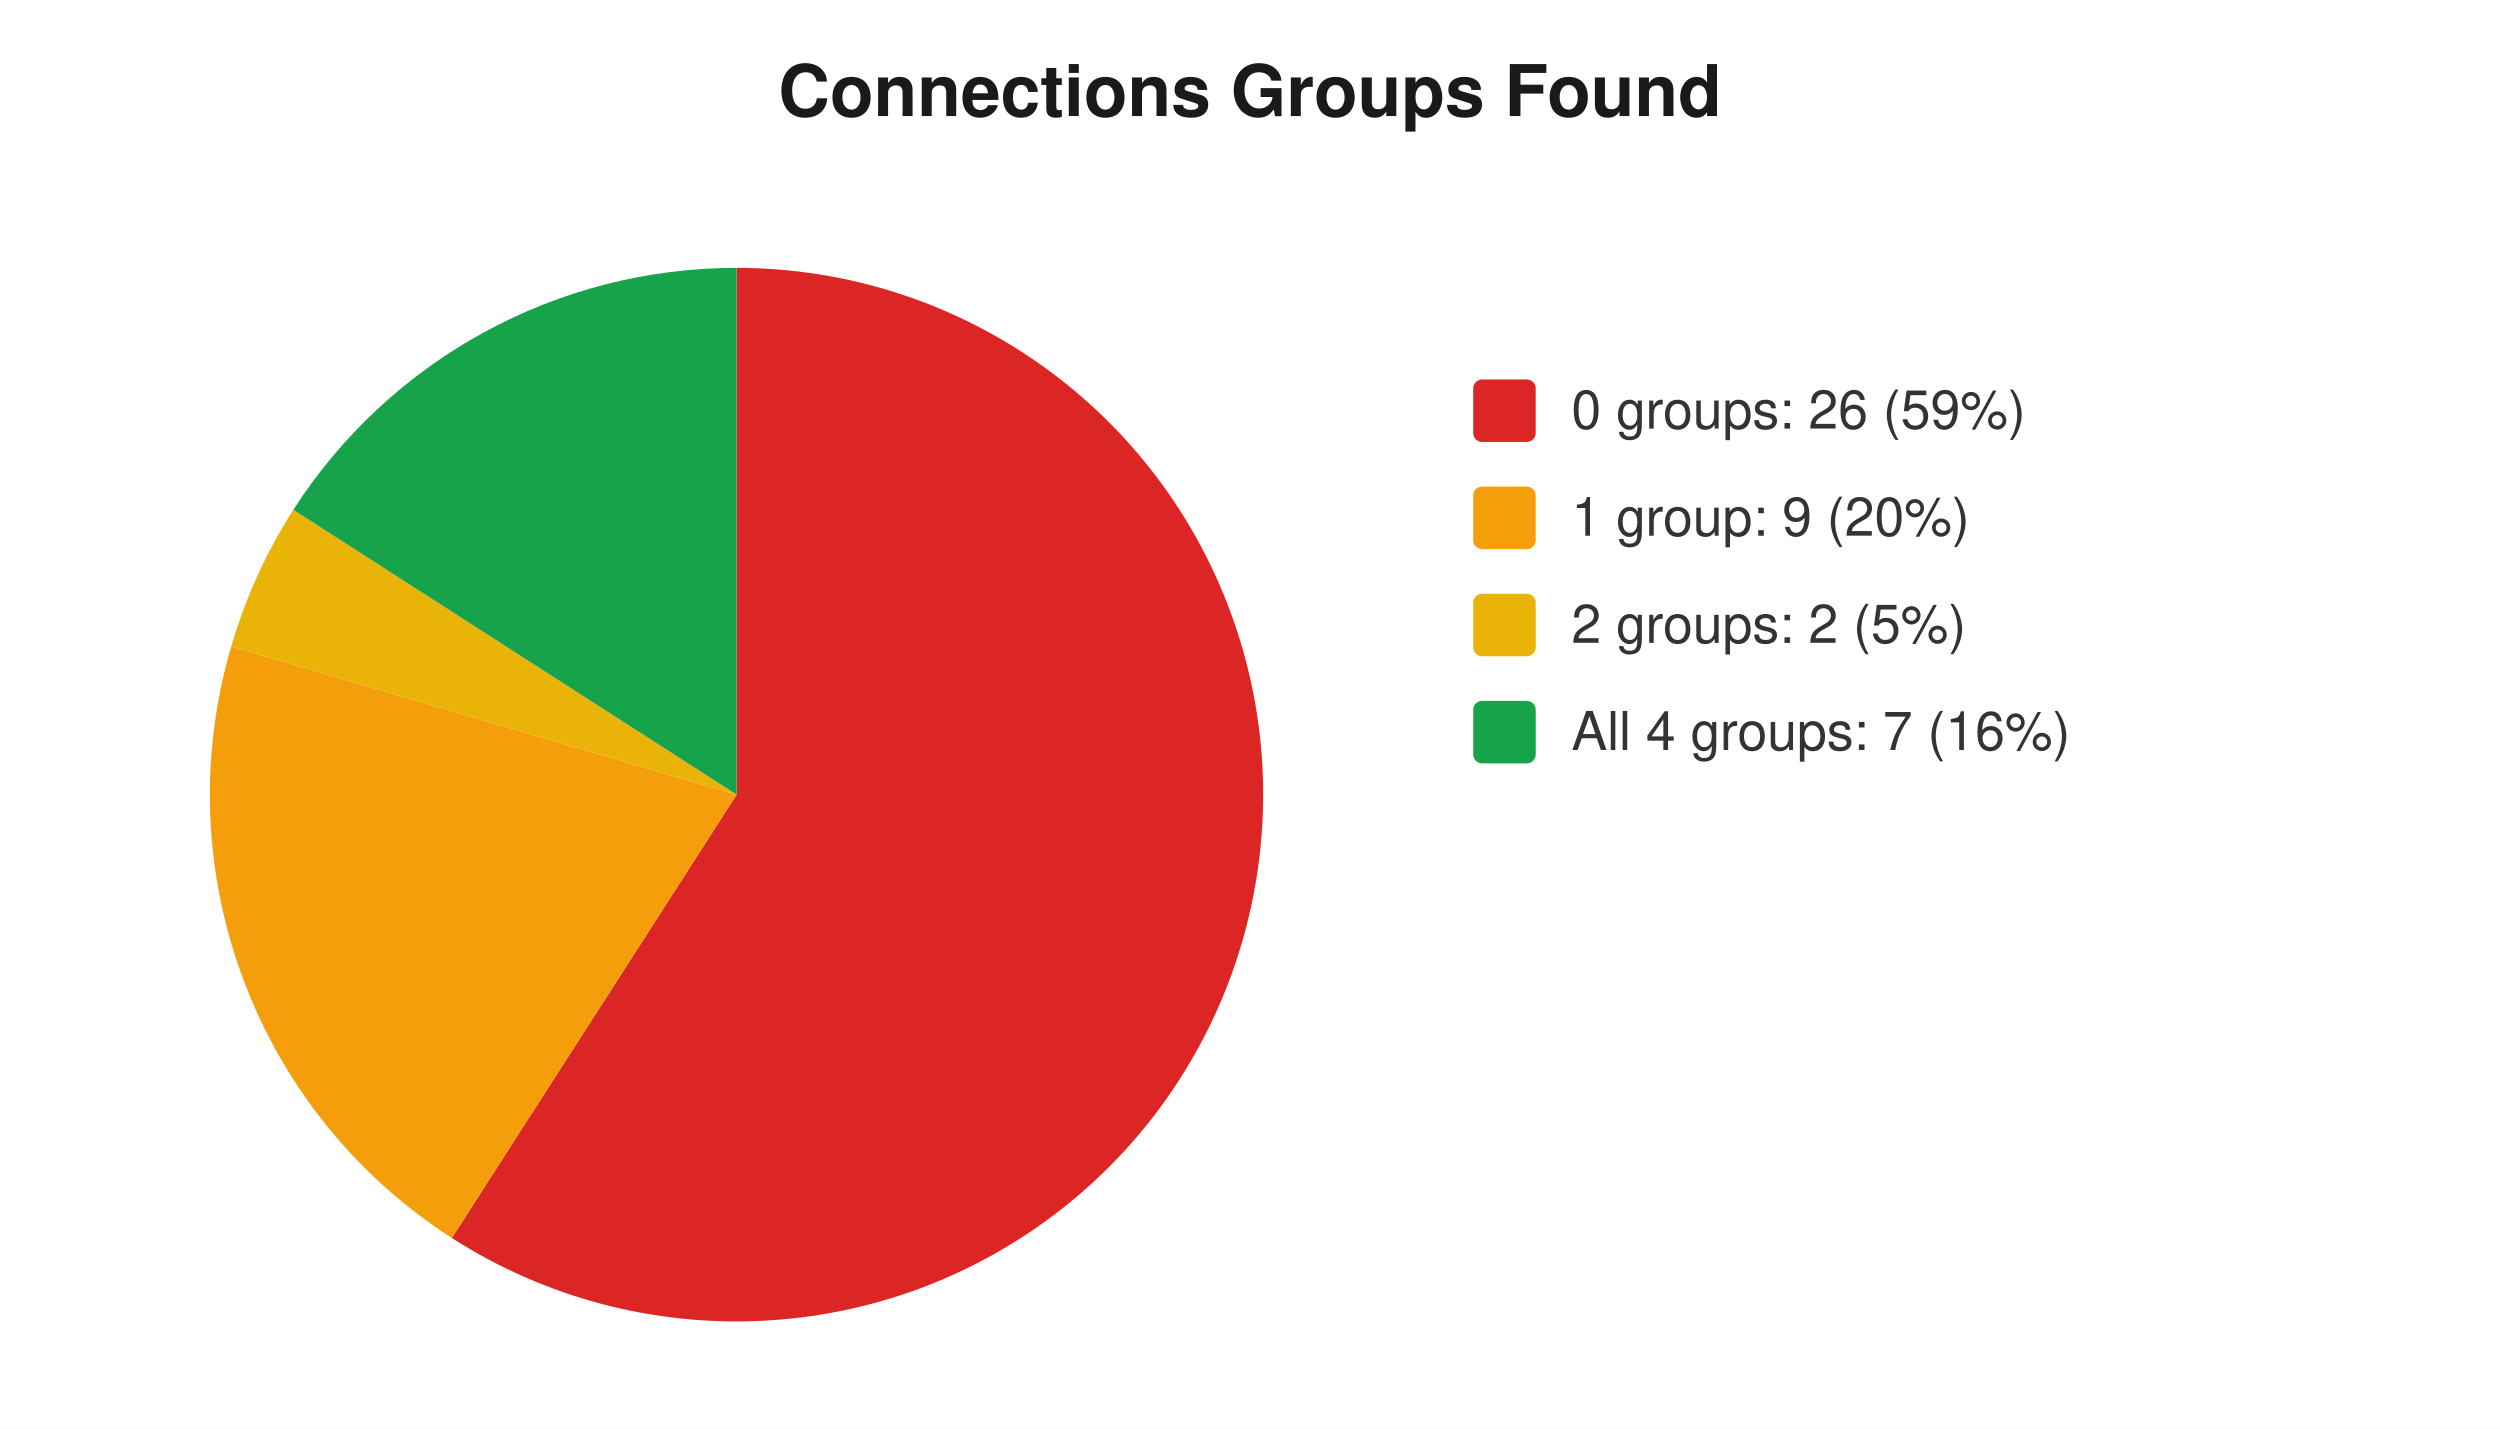
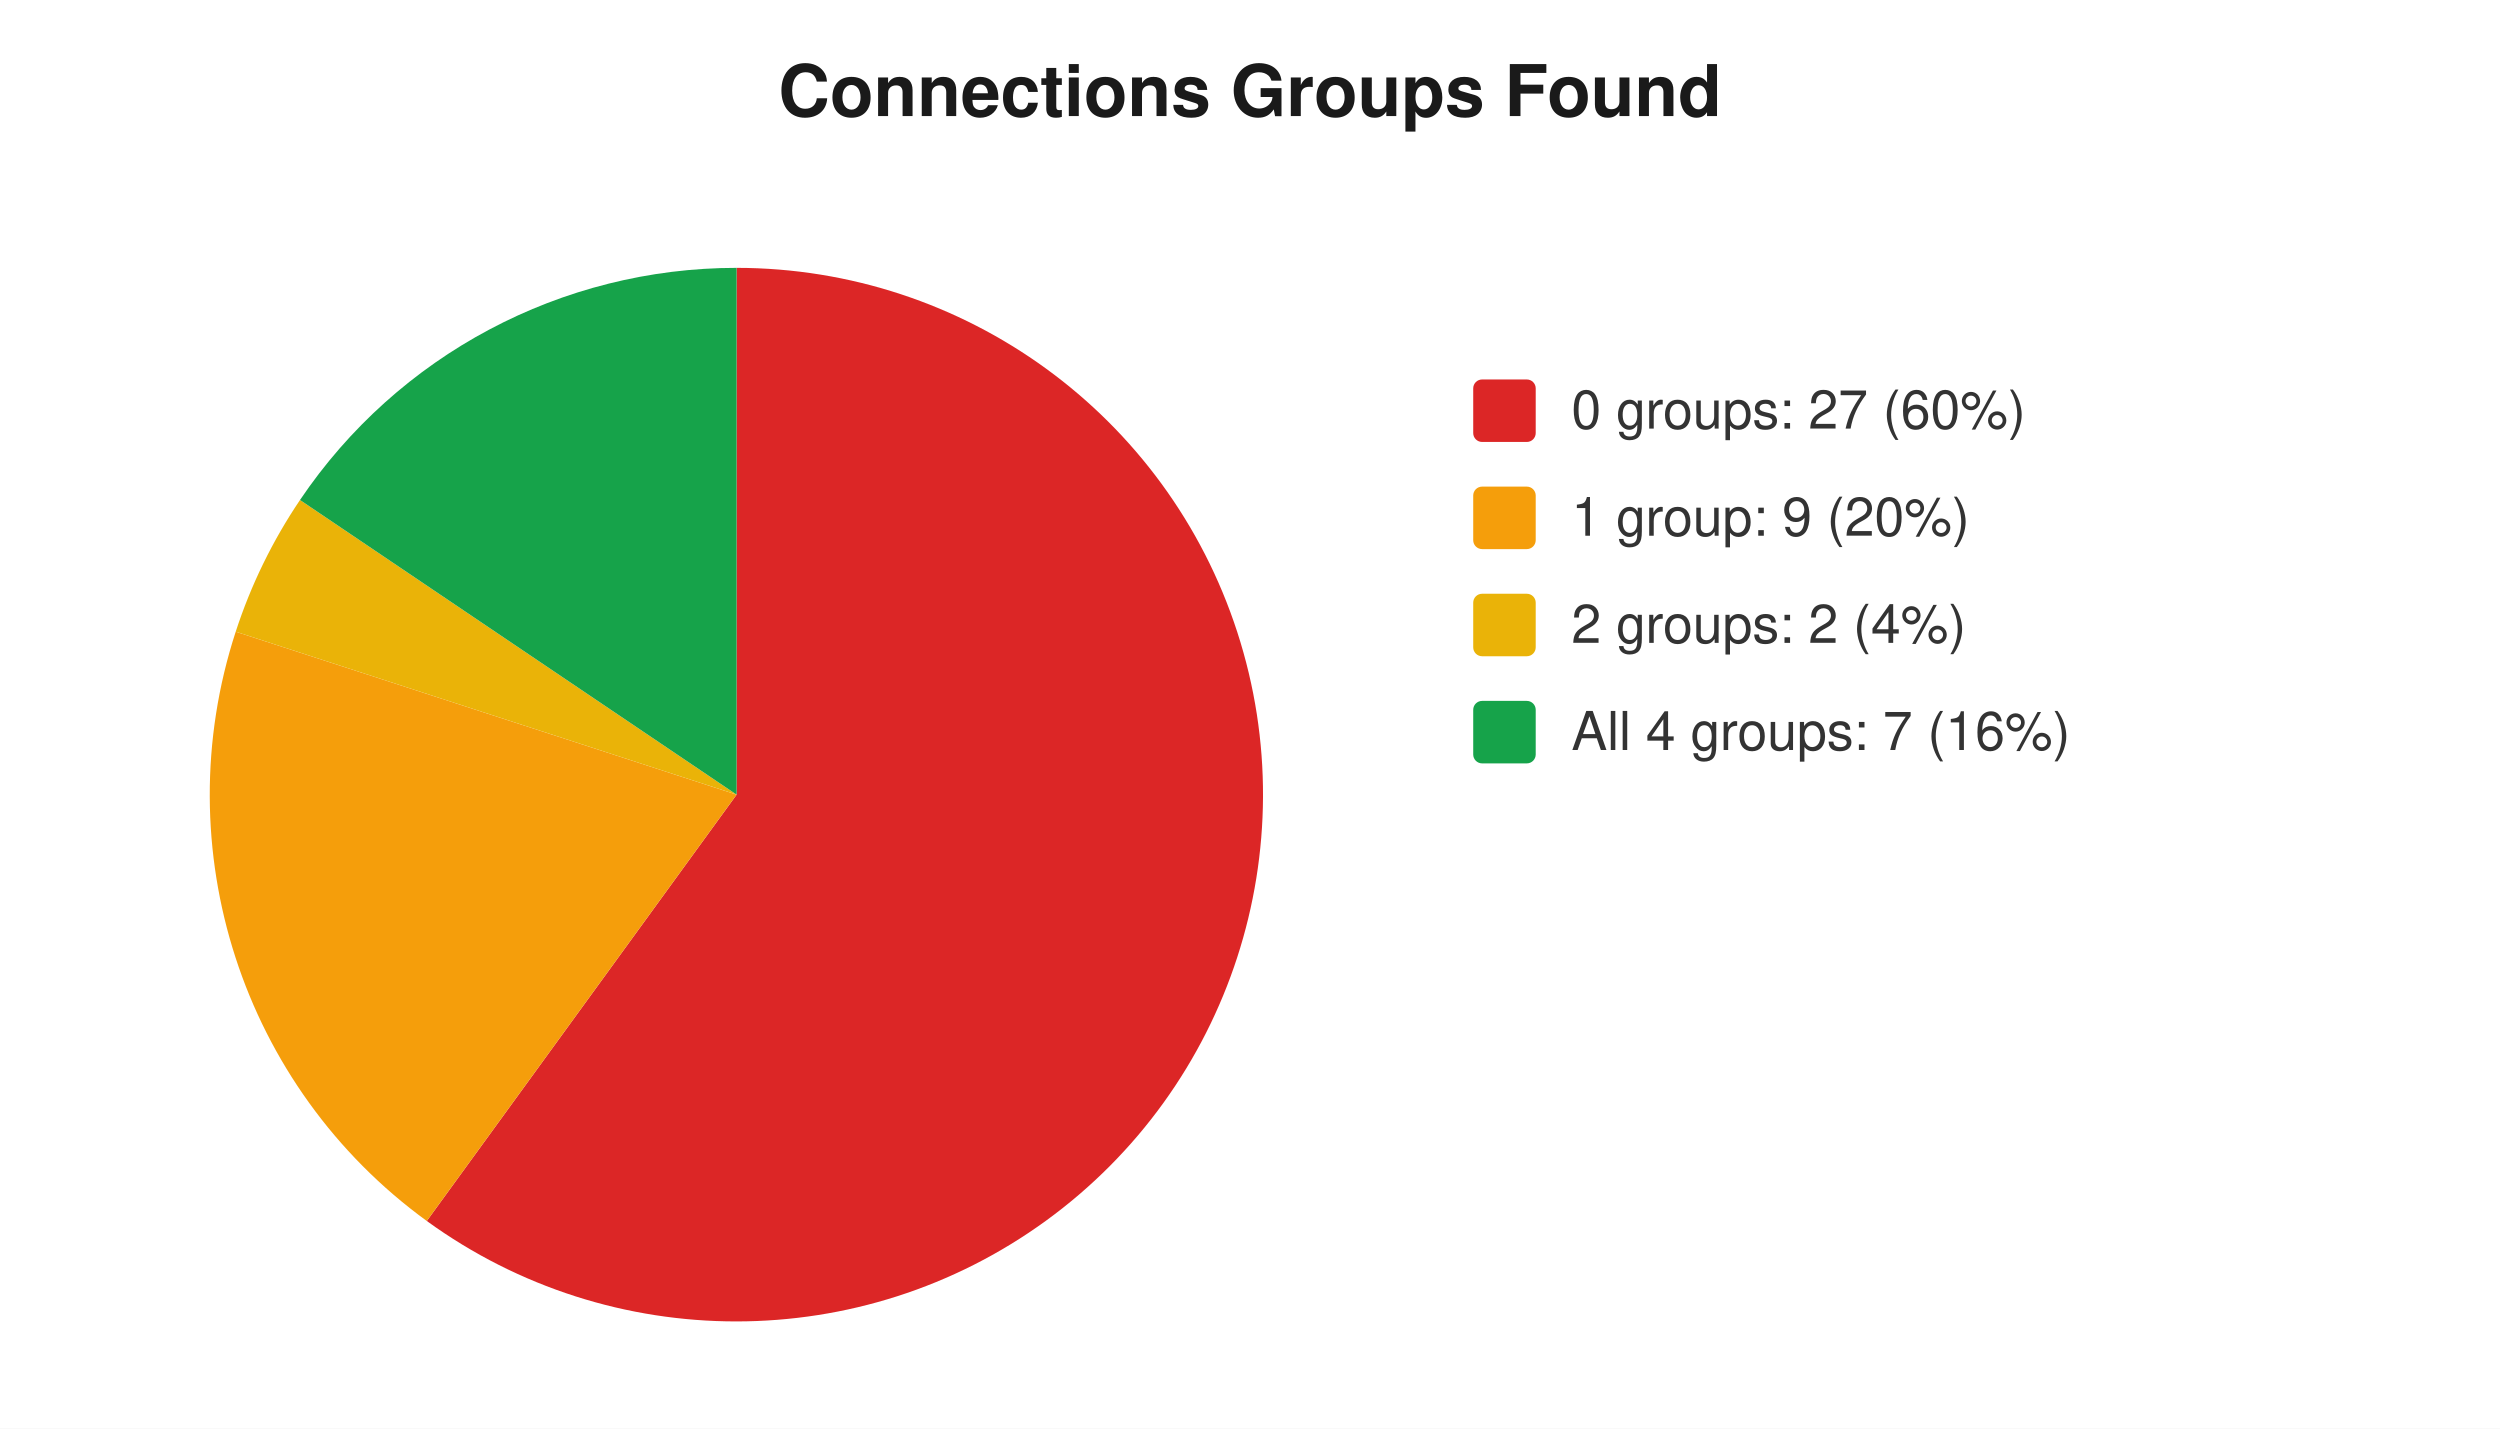
<svg xmlns="http://www.w3.org/2000/svg" width="560" height="320" viewBox="0 0 560 320" font-family="-apple-system,Segoe UI,Helvetica,Arial,sans-serif" font-size="12">
  <rect width="560" height="320" fill="#ffffff" />
  <text x="280" y="26" text-anchor="middle" font-size="16" font-weight="600" fill="#1a1a1a">Connections Groups Found</text>
-   <path d="M 165 178 L 165.0 60.0 A 118 118 0 1 1 101.2 277.3 Z" fill="#dc2626" />
-   <path d="M 165 178 L 101.2 277.3 A 118 118 0 0 1 51.8 144.8 Z" fill="#f59e0b" />
-   <path d="M 165 178 L 51.8 144.8 A 118 118 0 0 1 65.7 114.2 Z" fill="#eab308" />
-   <path d="M 165 178 L 65.7 114.2 A 118 118 0 0 1 165.0 60.0 Z" fill="#16a34a" />
+   <path d="M 165 178 L 165.0 60.0 A 118 118 0 1 1 95.6 273.5 Z" fill="#dc2626" />
+   <path d="M 165 178 L 95.6 273.5 A 118 118 0 0 1 52.8 141.5 Z" fill="#f59e0b" />
+   <path d="M 165 178 L 52.8 141.5 A 118 118 0 0 1 67.2 112.0 Z" fill="#eab308" />
+   <path d="M 165 178 L 67.2 112.0 A 118 118 0 0 1 165.0 60.0 Z" fill="#16a34a" />
  <rect x="330" y="85" width="14" height="14" rx="2" fill="#dc2626" />
-   <text x="352" y="96" fill="#333">0 groups: 26 (59%)</text>
+   <text x="352" y="96" fill="#333">0 groups: 27 (60%)</text>
  <rect x="330" y="109" width="14" height="14" rx="2" fill="#f59e0b" />
  <text x="352" y="120" fill="#333">1 group: 9 (20%)</text>
  <rect x="330" y="133" width="14" height="14" rx="2" fill="#eab308" />
-   <text x="352" y="144" fill="#333">2 groups: 2 (5%)</text>
+   <text x="352" y="144" fill="#333">2 groups: 2 (4%)</text>
  <rect x="330" y="157" width="14" height="14" rx="2" fill="#16a34a" />
  <text x="352" y="168" fill="#333">All 4 groups: 7 (16%)</text>
</svg>
